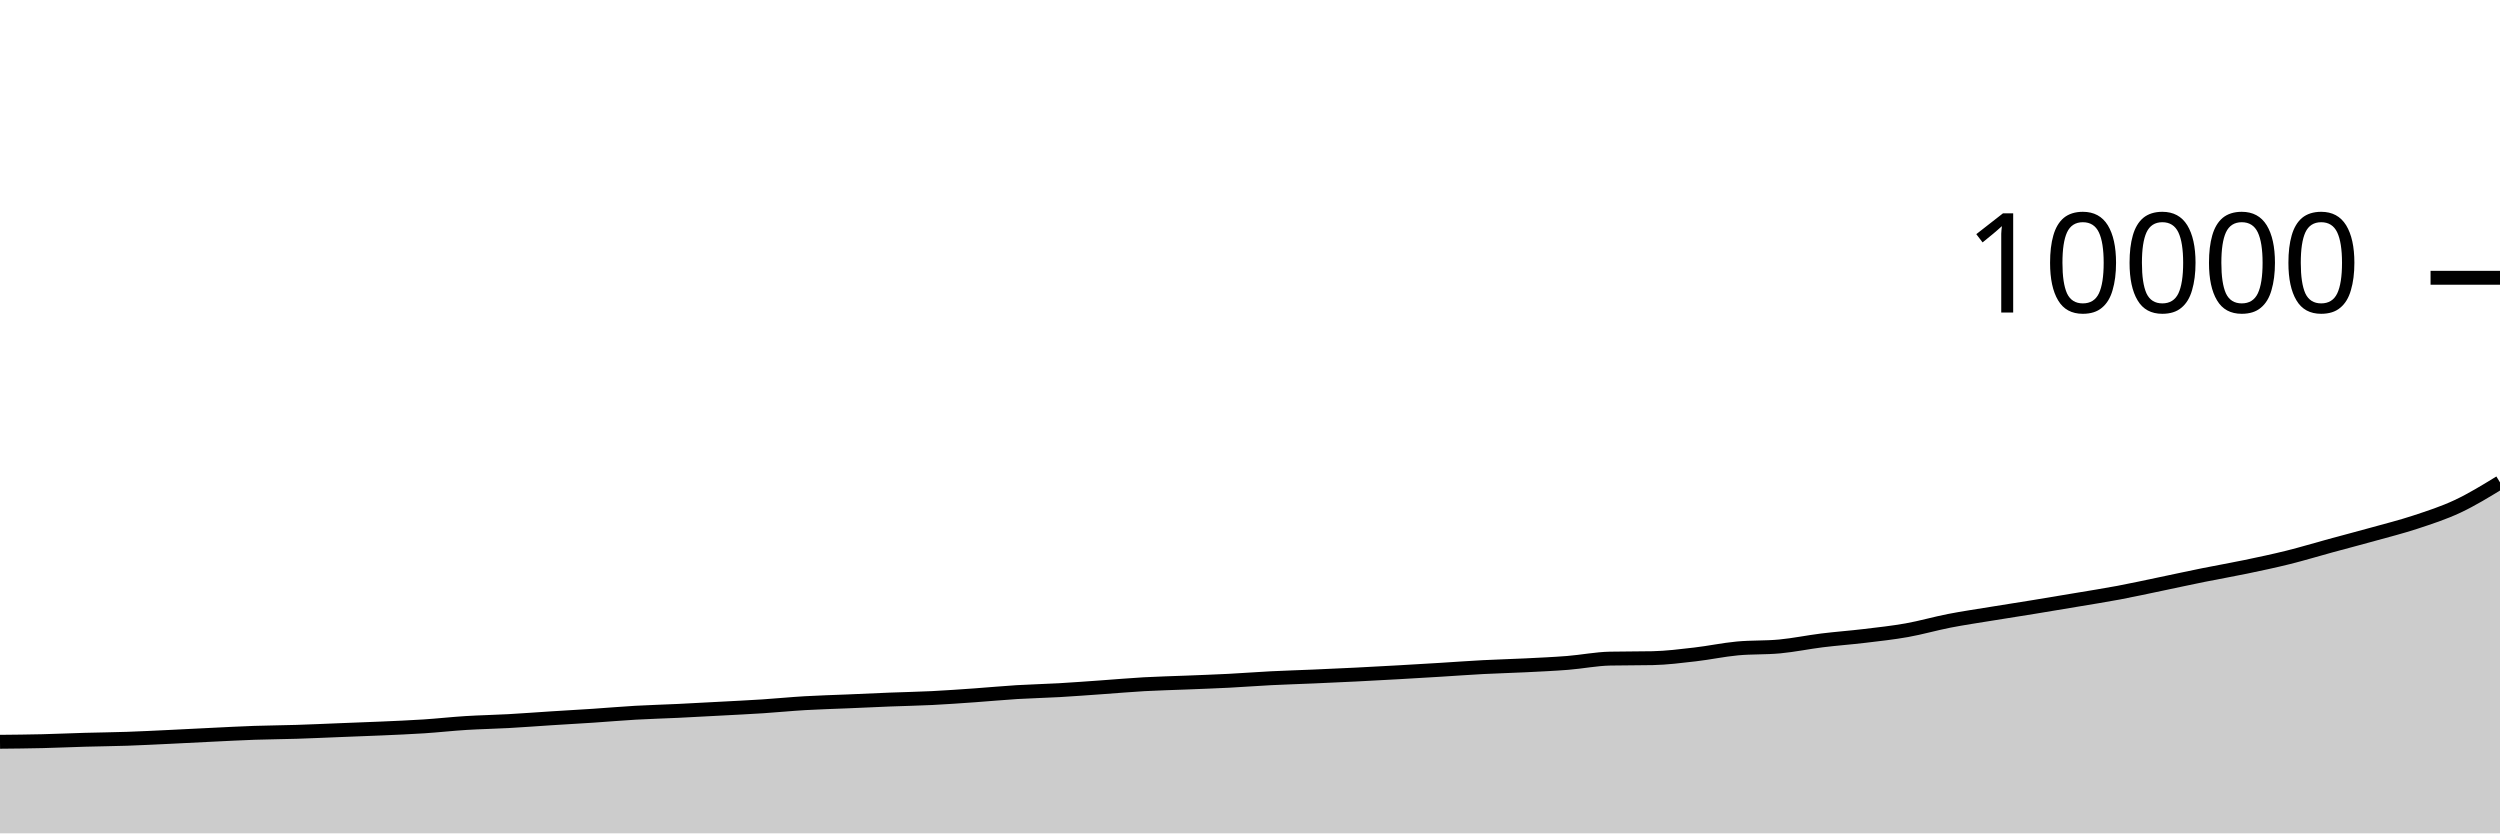
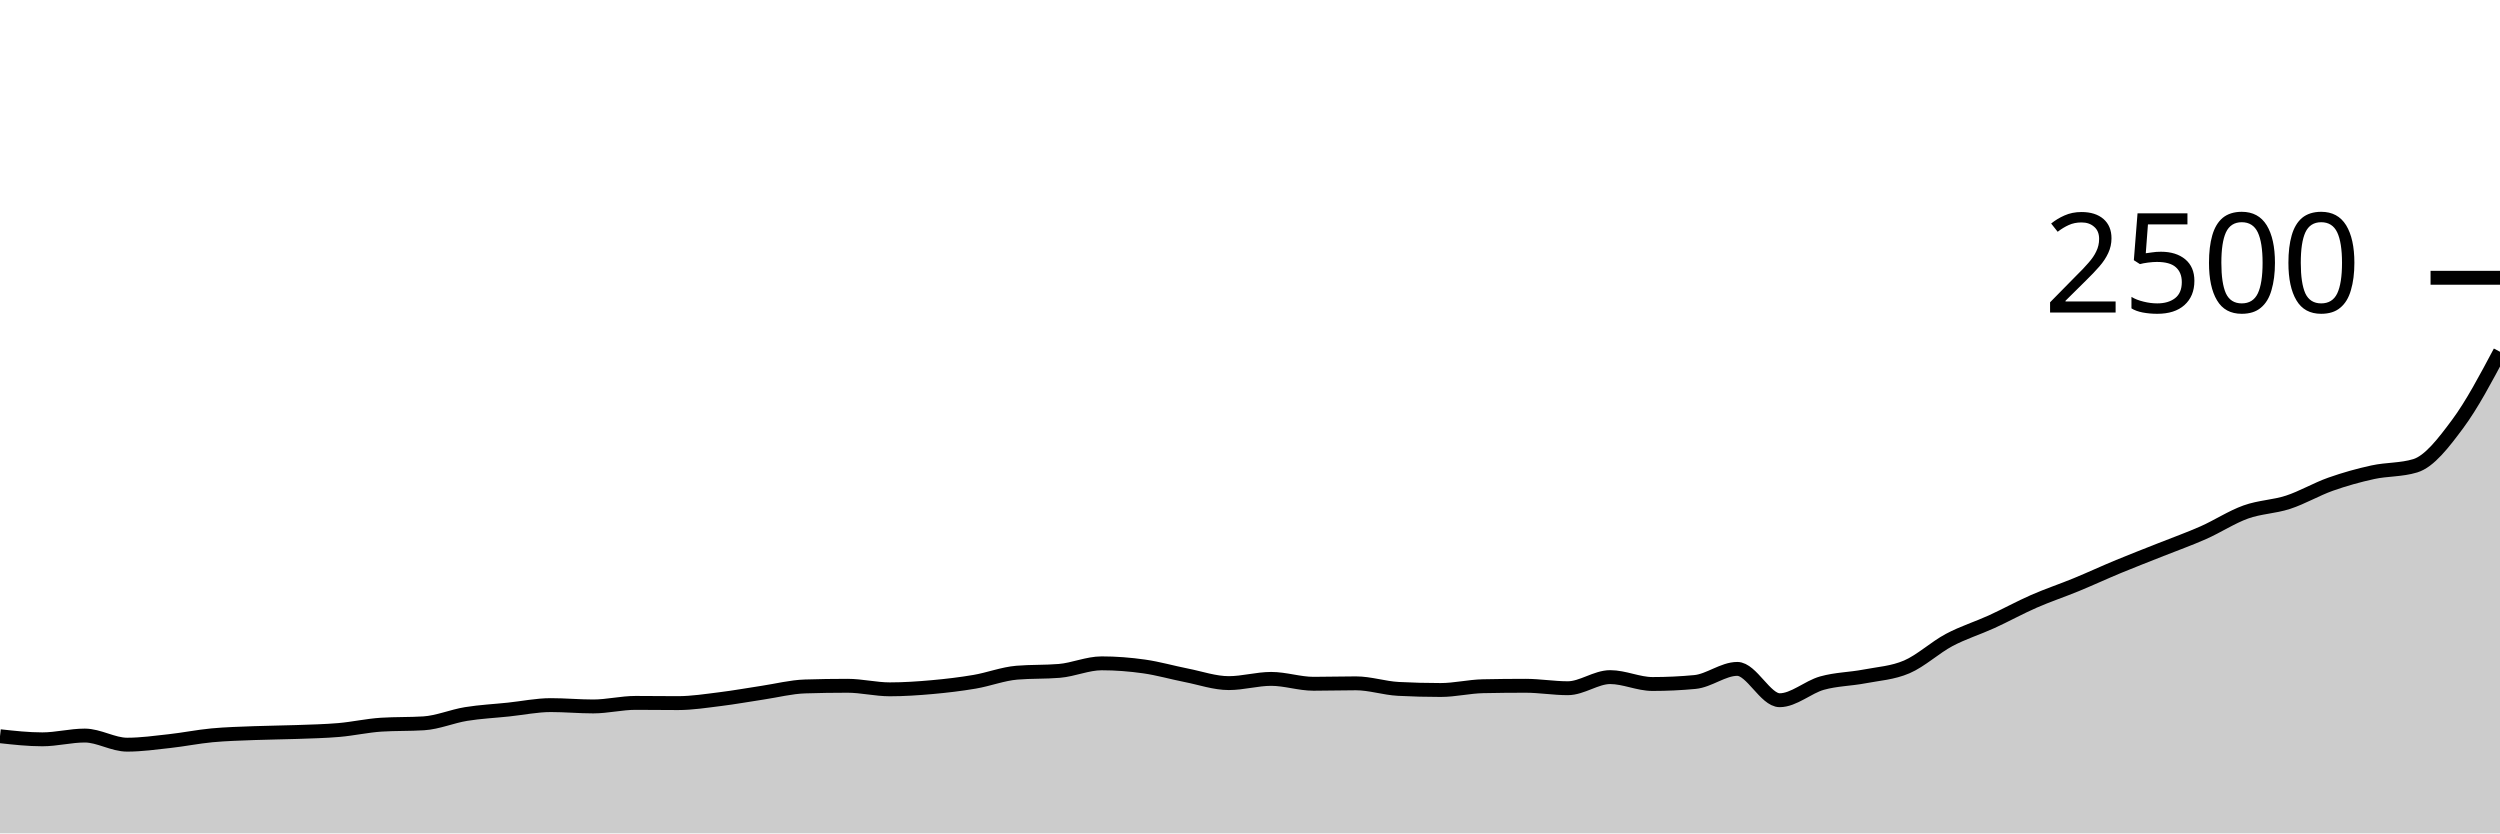
<svg xmlns="http://www.w3.org/2000/svg" viewBox="0 0 180 60">
  <g transform="translate(0,20)">
-     <path class="area" fill="rgba(0, 0, 0, 0.2)" d="M0,33.408C1.017,33.398,2.034,33.388,3.051,33.364C4.068,33.34,5.085,33.293,6.102,33.264C7.119,33.235,8.136,33.227,9.153,33.192C10.169,33.157,11.186,33.104,12.203,33.056C13.22,33.008,14.237,32.953,15.254,32.904C16.271,32.855,17.288,32.799,18.305,32.764C19.322,32.729,20.339,32.724,21.356,32.692C22.373,32.66,23.39,32.612,24.407,32.572C25.424,32.532,26.441,32.497,27.458,32.452C28.475,32.407,29.492,32.366,30.508,32.3C31.525,32.234,32.542,32.119,33.559,32.056C34.576,31.993,35.593,31.976,36.61,31.92C37.627,31.864,38.644,31.785,39.661,31.72C40.678,31.655,41.695,31.599,42.712,31.532C43.729,31.465,44.746,31.374,45.763,31.316C46.78,31.258,47.797,31.233,48.814,31.184C49.831,31.135,50.847,31.079,51.864,31.024C52.881,30.969,53.898,30.922,54.915,30.856C55.932,30.79,56.949,30.687,57.966,30.628C58.983,30.569,60,30.543,61.017,30.5C62.034,30.457,63.051,30.408,64.068,30.368C65.085,30.328,66.102,30.311,67.119,30.26C68.136,30.209,69.153,30.135,70.169,30.064C71.186,29.993,72.203,29.894,73.22,29.832C74.237,29.77,75.254,29.75,76.271,29.692C77.288,29.634,78.305,29.555,79.322,29.484C80.339,29.413,81.356,29.321,82.373,29.264C83.39,29.207,84.407,29.185,85.424,29.144C86.441,29.103,87.458,29.068,88.475,29.016C89.492,28.964,90.508,28.883,91.525,28.832C92.542,28.781,93.559,28.752,94.576,28.708C95.593,28.664,96.61,28.619,97.627,28.568C98.644,28.517,99.661,28.461,100.678,28.404C101.695,28.347,102.712,28.286,103.729,28.224C104.746,28.162,105.763,28.085,106.78,28.032C107.797,27.979,108.814,27.955,109.831,27.904C110.847,27.853,111.864,27.809,112.881,27.728C113.898,27.647,114.915,27.441,115.932,27.42C116.949,27.399,117.966,27.409,118.983,27.388C120,27.367,121.017,27.237,122.034,27.12C123.051,27.003,124.068,26.784,125.085,26.688C126.102,26.592,127.119,26.64,128.136,26.544C129.153,26.448,130.169,26.234,131.186,26.108C132.203,25.982,133.22,25.91,134.237,25.788C135.254,25.666,136.271,25.557,137.288,25.376C138.305,25.195,139.322,24.898,140.339,24.7C141.356,24.502,142.373,24.355,143.39,24.188C144.407,24.021,145.424,23.866,146.441,23.7C147.458,23.534,148.475,23.363,149.492,23.192C150.508,23.021,151.525,22.863,152.542,22.672C153.559,22.481,154.576,22.255,155.593,22.044C156.61,21.833,157.627,21.609,158.644,21.404C159.661,21.199,160.678,21.024,161.695,20.812C162.712,20.6,163.729,20.385,164.746,20.132C165.763,19.879,166.78,19.569,167.797,19.292C168.814,19.015,169.831,18.751,170.847,18.468C171.864,18.185,172.881,17.931,173.898,17.596C174.915,17.261,175.932,16.933,176.949,16.456C177.966,15.979,178.983,15.355,180,14.732L180,40C178.983,40,177.966,40,176.949,40C175.932,40,174.915,40,173.898,40C172.881,40,171.864,40,170.847,40C169.831,40,168.814,40,167.797,40C166.78,40,165.763,40,164.746,40C163.729,40,162.712,40,161.695,40C160.678,40,159.661,40,158.644,40C157.627,40,156.61,40,155.593,40C154.576,40,153.559,40,152.542,40C151.525,40,150.508,40,149.492,40C148.475,40,147.458,40,146.441,40C145.424,40,144.407,40,143.39,40C142.373,40,141.356,40,140.339,40C139.322,40,138.305,40,137.288,40C136.271,40,135.254,40,134.237,40C133.22,40,132.203,40,131.186,40C130.169,40,129.153,40,128.136,40C127.119,40,126.102,40,125.085,40C124.068,40,123.051,40,122.034,40C121.017,40,120,40,118.983,40C117.966,40,116.949,40,115.932,40C114.915,40,113.898,40,112.881,40C111.864,40,110.847,40,109.831,40C108.814,40,107.797,40,106.78,40C105.763,40,104.746,40,103.729,40C102.712,40,101.695,40,100.678,40C99.661,40,98.644,40,97.627,40C96.61,40,95.593,40,94.576,40C93.559,40,92.542,40,91.525,40C90.508,40,89.492,40,88.475,40C87.458,40,86.441,40,85.424,40C84.407,40,83.39,40,82.373,40C81.356,40,80.339,40,79.322,40C78.305,40,77.288,40,76.271,40C75.254,40,74.237,40,73.22,40C72.203,40,71.186,40,70.169,40C69.153,40,68.136,40,67.119,40C66.102,40,65.085,40,64.068,40C63.051,40,62.034,40,61.017,40C60,40,58.983,40,57.966,40C56.949,40,55.932,40,54.915,40C53.898,40,52.881,40,51.864,40C50.847,40,49.831,40,48.814,40C47.797,40,46.78,40,45.763,40C44.746,40,43.729,40,42.712,40C41.695,40,40.678,40,39.661,40C38.644,40,37.627,40,36.61,40C35.593,40,34.576,40,33.559,40C32.542,40,31.525,40,30.508,40C29.492,40,28.475,40,27.458,40C26.441,40,25.424,40,24.407,40C23.39,40,22.373,40,21.356,40C20.339,40,19.322,40,18.305,40C17.288,40,16.271,40,15.254,40C14.237,40,13.22,40,12.203,40C11.186,40,10.169,40,9.153,40C8.136,40,7.119,40,6.102,40C5.085,40,4.068,40,3.051,40C2.034,40,1.017,40,0,40Z" />
-     <path class="line" stroke="black" fill="none" d="M0,33.408C1.017,33.398,2.034,33.388,3.051,33.364C4.068,33.34,5.085,33.293,6.102,33.264C7.119,33.235,8.136,33.227,9.153,33.192C10.169,33.157,11.186,33.104,12.203,33.056C13.22,33.008,14.237,32.953,15.254,32.904C16.271,32.855,17.288,32.799,18.305,32.764C19.322,32.729,20.339,32.724,21.356,32.692C22.373,32.66,23.39,32.612,24.407,32.572C25.424,32.532,26.441,32.497,27.458,32.452C28.475,32.407,29.492,32.366,30.508,32.3C31.525,32.234,32.542,32.119,33.559,32.056C34.576,31.993,35.593,31.976,36.61,31.92C37.627,31.864,38.644,31.785,39.661,31.72C40.678,31.655,41.695,31.599,42.712,31.532C43.729,31.465,44.746,31.374,45.763,31.316C46.78,31.258,47.797,31.233,48.814,31.184C49.831,31.135,50.847,31.079,51.864,31.024C52.881,30.969,53.898,30.922,54.915,30.856C55.932,30.79,56.949,30.687,57.966,30.628C58.983,30.569,60,30.543,61.017,30.5C62.034,30.457,63.051,30.408,64.068,30.368C65.085,30.328,66.102,30.311,67.119,30.26C68.136,30.209,69.153,30.135,70.169,30.064C71.186,29.993,72.203,29.894,73.22,29.832C74.237,29.77,75.254,29.75,76.271,29.692C77.288,29.634,78.305,29.555,79.322,29.484C80.339,29.413,81.356,29.321,82.373,29.264C83.39,29.207,84.407,29.185,85.424,29.144C86.441,29.103,87.458,29.068,88.475,29.016C89.492,28.964,90.508,28.883,91.525,28.832C92.542,28.781,93.559,28.752,94.576,28.708C95.593,28.664,96.61,28.619,97.627,28.568C98.644,28.517,99.661,28.461,100.678,28.404C101.695,28.347,102.712,28.286,103.729,28.224C104.746,28.162,105.763,28.085,106.78,28.032C107.797,27.979,108.814,27.955,109.831,27.904C110.847,27.853,111.864,27.809,112.881,27.728C113.898,27.647,114.915,27.441,115.932,27.42C116.949,27.399,117.966,27.409,118.983,27.388C120,27.367,121.017,27.237,122.034,27.12C123.051,27.003,124.068,26.784,125.085,26.688C126.102,26.592,127.119,26.64,128.136,26.544C129.153,26.448,130.169,26.234,131.186,26.108C132.203,25.982,133.22,25.91,134.237,25.788C135.254,25.666,136.271,25.557,137.288,25.376C138.305,25.195,139.322,24.898,140.339,24.7C141.356,24.502,142.373,24.355,143.39,24.188C144.407,24.021,145.424,23.866,146.441,23.7C147.458,23.534,148.475,23.363,149.492,23.192C150.508,23.021,151.525,22.863,152.542,22.672C153.559,22.481,154.576,22.255,155.593,22.044C156.61,21.833,157.627,21.609,158.644,21.404C159.661,21.199,160.678,21.024,161.695,20.812C162.712,20.6,163.729,20.385,164.746,20.132C165.763,19.879,166.78,19.569,167.797,19.292C168.814,19.015,169.831,18.751,170.847,18.468C171.864,18.185,172.881,17.931,173.898,17.596C174.915,17.261,175.932,16.933,176.949,16.456C177.966,15.979,178.983,15.355,180,14.732" />
+     <path class="area" fill="rgba(0, 0, 0, 0.2)" d="M0,33.008C1.017,33.12,2.034,33.232,3.051,33.232C4.068,33.232,5.085,32.96,6.102,32.96C7.119,32.96,8.136,33.616,9.153,33.616C10.169,33.616,11.186,33.472,12.203,33.36C13.22,33.248,14.237,33.04,15.254,32.944C16.271,32.848,17.288,32.824,18.305,32.784C19.322,32.744,20.339,32.741,21.356,32.704C22.373,32.667,23.39,32.648,24.407,32.56C25.424,32.472,26.441,32.24,27.458,32.176C28.475,32.112,29.492,32.144,30.508,32.08C31.525,32.016,32.542,31.573,33.559,31.408C34.576,31.243,35.593,31.195,36.61,31.088C37.627,30.981,38.644,30.768,39.661,30.768C40.678,30.768,41.695,30.864,42.712,30.864C43.729,30.864,44.746,30.608,45.763,30.608C46.78,30.608,47.797,30.624,48.814,30.624C49.831,30.624,50.847,30.461,51.864,30.336C52.881,30.211,53.898,30.024,54.915,29.872C55.932,29.72,56.949,29.456,57.966,29.424C58.983,29.392,60,29.376,61.017,29.376C62.034,29.376,63.051,29.632,64.068,29.632C65.085,29.632,66.102,29.563,67.119,29.472C68.136,29.381,69.153,29.261,70.169,29.088C71.186,28.915,72.203,28.517,73.22,28.432C74.237,28.347,75.254,28.389,76.271,28.304C77.288,28.219,78.305,27.76,79.322,27.76C80.339,27.76,81.356,27.84,82.373,27.984C83.39,28.128,84.407,28.424,85.424,28.624C86.441,28.824,87.458,29.184,88.475,29.184C89.492,29.184,90.508,28.88,91.525,28.88C92.542,28.88,93.559,29.232,94.576,29.232C95.593,29.232,96.61,29.2,97.627,29.2C98.644,29.2,99.661,29.547,100.678,29.6C101.695,29.653,102.712,29.68,103.729,29.68C104.746,29.68,105.763,29.429,106.78,29.408C107.797,29.387,108.814,29.376,109.831,29.376C110.847,29.376,111.864,29.552,112.881,29.552C113.898,29.552,114.915,28.752,115.932,28.752C116.949,28.752,117.966,29.248,118.983,29.248C120,29.248,121.017,29.2,122.034,29.104C123.051,29.008,124.068,28.16,125.085,28.16C126.102,28.16,127.119,30.416,128.136,30.416C129.153,30.416,130.169,29.469,131.186,29.184C132.203,28.899,133.22,28.899,134.237,28.704C135.254,28.509,136.271,28.453,137.288,28.016C138.305,27.579,139.322,26.621,140.339,26.08C141.356,25.539,142.373,25.232,143.39,24.768C144.407,24.304,145.424,23.741,146.441,23.296C147.458,22.851,148.475,22.515,149.492,22.096C150.508,21.677,151.525,21.205,152.542,20.784C153.559,20.363,154.576,19.973,155.593,19.568C156.61,19.163,157.627,18.803,158.644,18.352C159.661,17.901,160.678,17.229,161.695,16.864C162.712,16.499,163.729,16.493,164.746,16.16C165.763,15.827,166.78,15.224,167.797,14.864C168.814,14.504,169.831,14.221,170.847,14C171.864,13.779,172.881,13.845,173.898,13.536C174.915,13.227,175.932,11.896,176.949,10.528C177.966,9.16,178.983,7.244,180,5.328L180,40C178.983,40,177.966,40,176.949,40C175.932,40,174.915,40,173.898,40C172.881,40,171.864,40,170.847,40C169.831,40,168.814,40,167.797,40C166.78,40,165.763,40,164.746,40C163.729,40,162.712,40,161.695,40C160.678,40,159.661,40,158.644,40C157.627,40,156.61,40,155.593,40C154.576,40,153.559,40,152.542,40C151.525,40,150.508,40,149.492,40C148.475,40,147.458,40,146.441,40C145.424,40,144.407,40,143.39,40C142.373,40,141.356,40,140.339,40C139.322,40,138.305,40,137.288,40C136.271,40,135.254,40,134.237,40C133.22,40,132.203,40,131.186,40C130.169,40,129.153,40,128.136,40C127.119,40,126.102,40,125.085,40C124.068,40,123.051,40,122.034,40C121.017,40,120,40,118.983,40C117.966,40,116.949,40,115.932,40C114.915,40,113.898,40,112.881,40C111.864,40,110.847,40,109.831,40C108.814,40,107.797,40,106.78,40C105.763,40,104.746,40,103.729,40C102.712,40,101.695,40,100.678,40C99.661,40,98.644,40,97.627,40C96.61,40,95.593,40,94.576,40C93.559,40,92.542,40,91.525,40C90.508,40,89.492,40,88.475,40C87.458,40,86.441,40,85.424,40C84.407,40,83.39,40,82.373,40C81.356,40,80.339,40,79.322,40C78.305,40,77.288,40,76.271,40C75.254,40,74.237,40,73.22,40C72.203,40,71.186,40,70.169,40C69.153,40,68.136,40,67.119,40C66.102,40,65.085,40,64.068,40C63.051,40,62.034,40,61.017,40C60,40,58.983,40,57.966,40C56.949,40,55.932,40,54.915,40C53.898,40,52.881,40,51.864,40C50.847,40,49.831,40,48.814,40C47.797,40,46.78,40,45.763,40C44.746,40,43.729,40,42.712,40C41.695,40,40.678,40,39.661,40C38.644,40,37.627,40,36.61,40C35.593,40,34.576,40,33.559,40C32.542,40,31.525,40,30.508,40C29.492,40,28.475,40,27.458,40C26.441,40,25.424,40,24.407,40C23.39,40,22.373,40,21.356,40C20.339,40,19.322,40,18.305,40C17.288,40,16.271,40,15.254,40C14.237,40,13.22,40,12.203,40C11.186,40,10.169,40,9.153,40C8.136,40,7.119,40,6.102,40C5.085,40,4.068,40,3.051,40C2.034,40,1.017,40,0,40Z" />
+     <path class="line" stroke="black" fill="none" d="M0,33.008C1.017,33.12,2.034,33.232,3.051,33.232C4.068,33.232,5.085,32.96,6.102,32.96C7.119,32.96,8.136,33.616,9.153,33.616C10.169,33.616,11.186,33.472,12.203,33.36C13.22,33.248,14.237,33.04,15.254,32.944C16.271,32.848,17.288,32.824,18.305,32.784C19.322,32.744,20.339,32.741,21.356,32.704C22.373,32.667,23.39,32.648,24.407,32.56C25.424,32.472,26.441,32.24,27.458,32.176C28.475,32.112,29.492,32.144,30.508,32.08C31.525,32.016,32.542,31.573,33.559,31.408C34.576,31.243,35.593,31.195,36.61,31.088C37.627,30.981,38.644,30.768,39.661,30.768C40.678,30.768,41.695,30.864,42.712,30.864C43.729,30.864,44.746,30.608,45.763,30.608C46.78,30.608,47.797,30.624,48.814,30.624C49.831,30.624,50.847,30.461,51.864,30.336C52.881,30.211,53.898,30.024,54.915,29.872C55.932,29.72,56.949,29.456,57.966,29.424C58.983,29.392,60,29.376,61.017,29.376C62.034,29.376,63.051,29.632,64.068,29.632C65.085,29.632,66.102,29.563,67.119,29.472C68.136,29.381,69.153,29.261,70.169,29.088C71.186,28.915,72.203,28.517,73.22,28.432C74.237,28.347,75.254,28.389,76.271,28.304C77.288,28.219,78.305,27.76,79.322,27.76C80.339,27.76,81.356,27.84,82.373,27.984C83.39,28.128,84.407,28.424,85.424,28.624C86.441,28.824,87.458,29.184,88.475,29.184C89.492,29.184,90.508,28.88,91.525,28.88C92.542,28.88,93.559,29.232,94.576,29.232C95.593,29.232,96.61,29.2,97.627,29.2C98.644,29.2,99.661,29.547,100.678,29.6C101.695,29.653,102.712,29.68,103.729,29.68C104.746,29.68,105.763,29.429,106.78,29.408C107.797,29.387,108.814,29.376,109.831,29.376C110.847,29.376,111.864,29.552,112.881,29.552C113.898,29.552,114.915,28.752,115.932,28.752C116.949,28.752,117.966,29.248,118.983,29.248C120,29.248,121.017,29.2,122.034,29.104C123.051,29.008,124.068,28.16,125.085,28.16C126.102,28.16,127.119,30.416,128.136,30.416C129.153,30.416,130.169,29.469,131.186,29.184C132.203,28.899,133.22,28.899,134.237,28.704C135.254,28.509,136.271,28.453,137.288,28.016C138.305,27.579,139.322,26.621,140.339,26.08C141.356,25.539,142.373,25.232,143.39,24.768C144.407,24.304,145.424,23.741,146.441,23.296C147.458,22.851,148.475,22.515,149.492,22.096C150.508,21.677,151.525,21.205,152.542,20.784C153.559,20.363,154.576,19.973,155.593,19.568C156.61,19.163,157.627,18.803,158.644,18.352C159.661,17.901,160.678,17.229,161.695,16.864C162.712,16.499,163.729,16.493,164.746,16.16C165.763,15.827,166.78,15.224,167.797,14.864C168.814,14.504,169.831,14.221,170.847,14C171.864,13.779,172.881,13.845,173.898,13.536C174.915,13.227,175.932,11.896,176.949,10.528C177.966,9.16,178.983,7.244,180,5.328" />
    <path class="axis-ceiling" stroke-width="1" stroke="black" fill="none" d="M175,0L180,0" />
-     <text class="axis-ceiling-label" font-family="sans-serif" text-anchor="end" font-size="10px" x="170" y="2.5">10000</text>
+     <text class="axis-ceiling-label" font-family="sans-serif" text-anchor="end" font-size="10px" x="170" y="2.5">2500</text>
  </g>
</svg>
